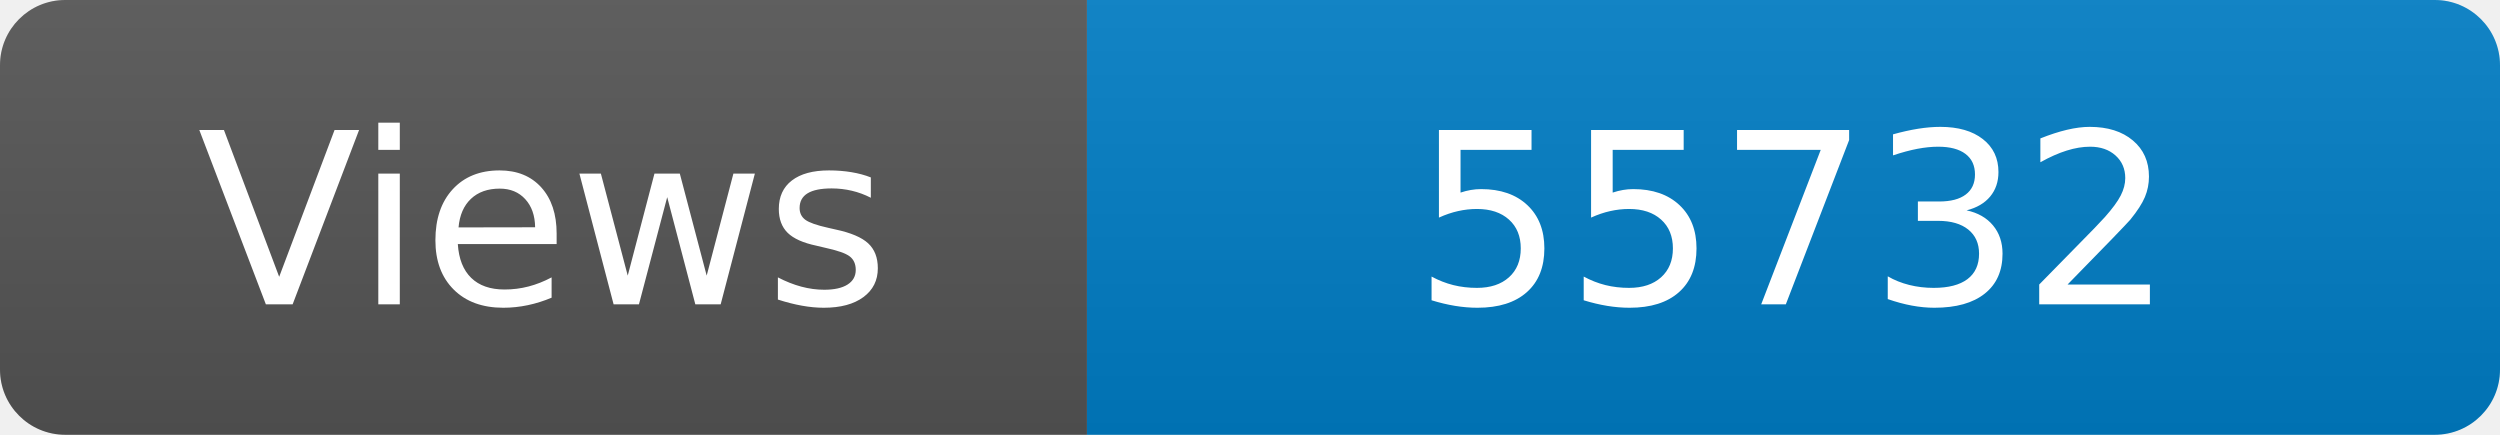
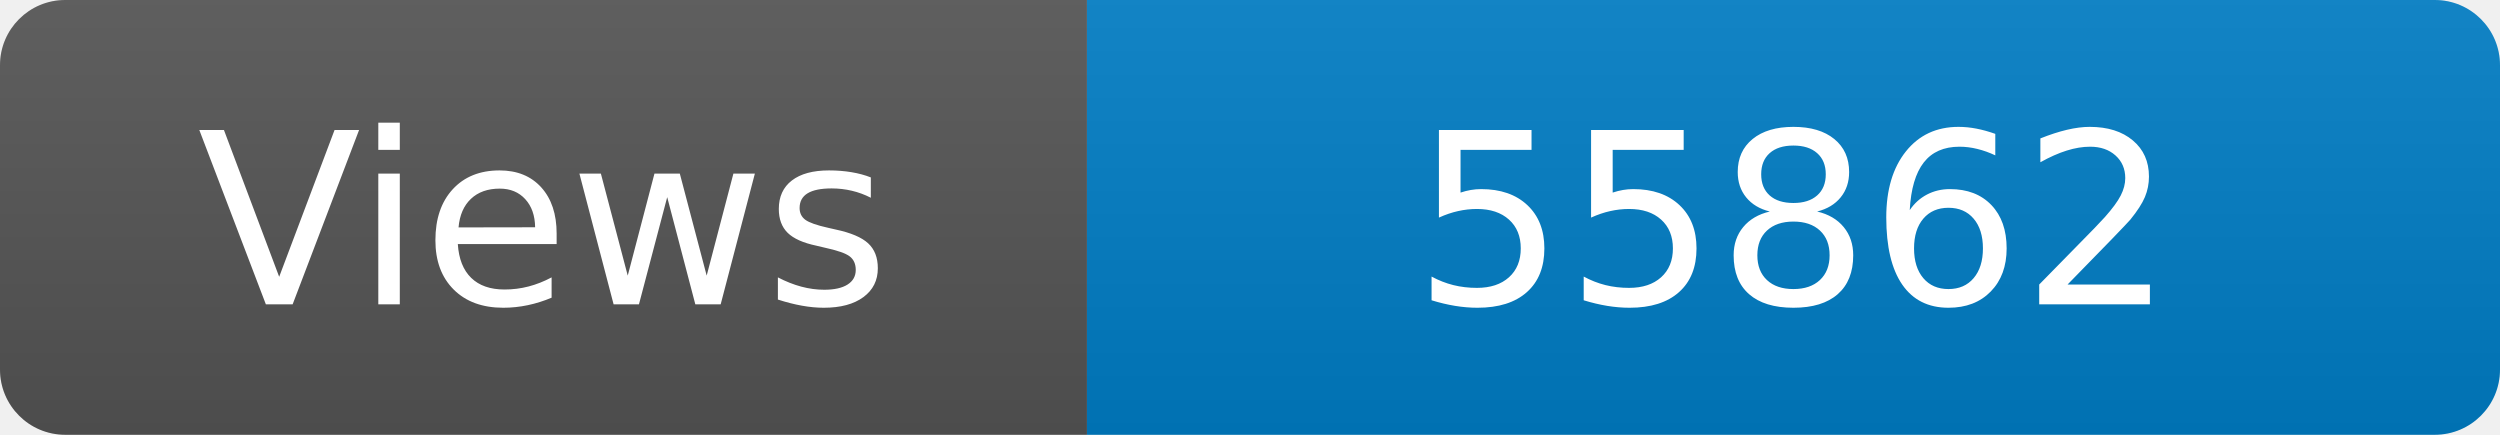
<svg xmlns="http://www.w3.org/2000/svg" width="115" height="20" role="img" aria-label="Maintained?: yes">
  <linearGradient id="s" x2="0" y2="100%">
    <stop offset="0" stop-color="#bbb" stop-opacity=".1" />
    <stop offset="1" stop-opacity=".1" />
  </linearGradient>
  <clipPath id="r">
    <rect width="115" height="20" rx="3" fill="#fff" />
  </clipPath>
  <g clip-path="url(#r)">
    <rect width="50" height="20" fill="#555" />
    <rect x="50" width="160" height="20" fill="#007ec6" />
    <rect width="115" height="20" fill="url(#s)" />
  </g>
  <g fill="#fff" text-anchor="middle" font-family="Verdana,Geneva,DejaVu Sans,sans-serif" font-size="110">
    <text x="250" y="140" transform="scale(.1)" fill="#fff">Views</text>
-     <text x="825" y="140" transform="scale(.1)" fill="#fff">55732</text>
+     <text x="825" y="140" transform="scale(.1)" fill="#fff">55862</text>
  </g>
</svg>
